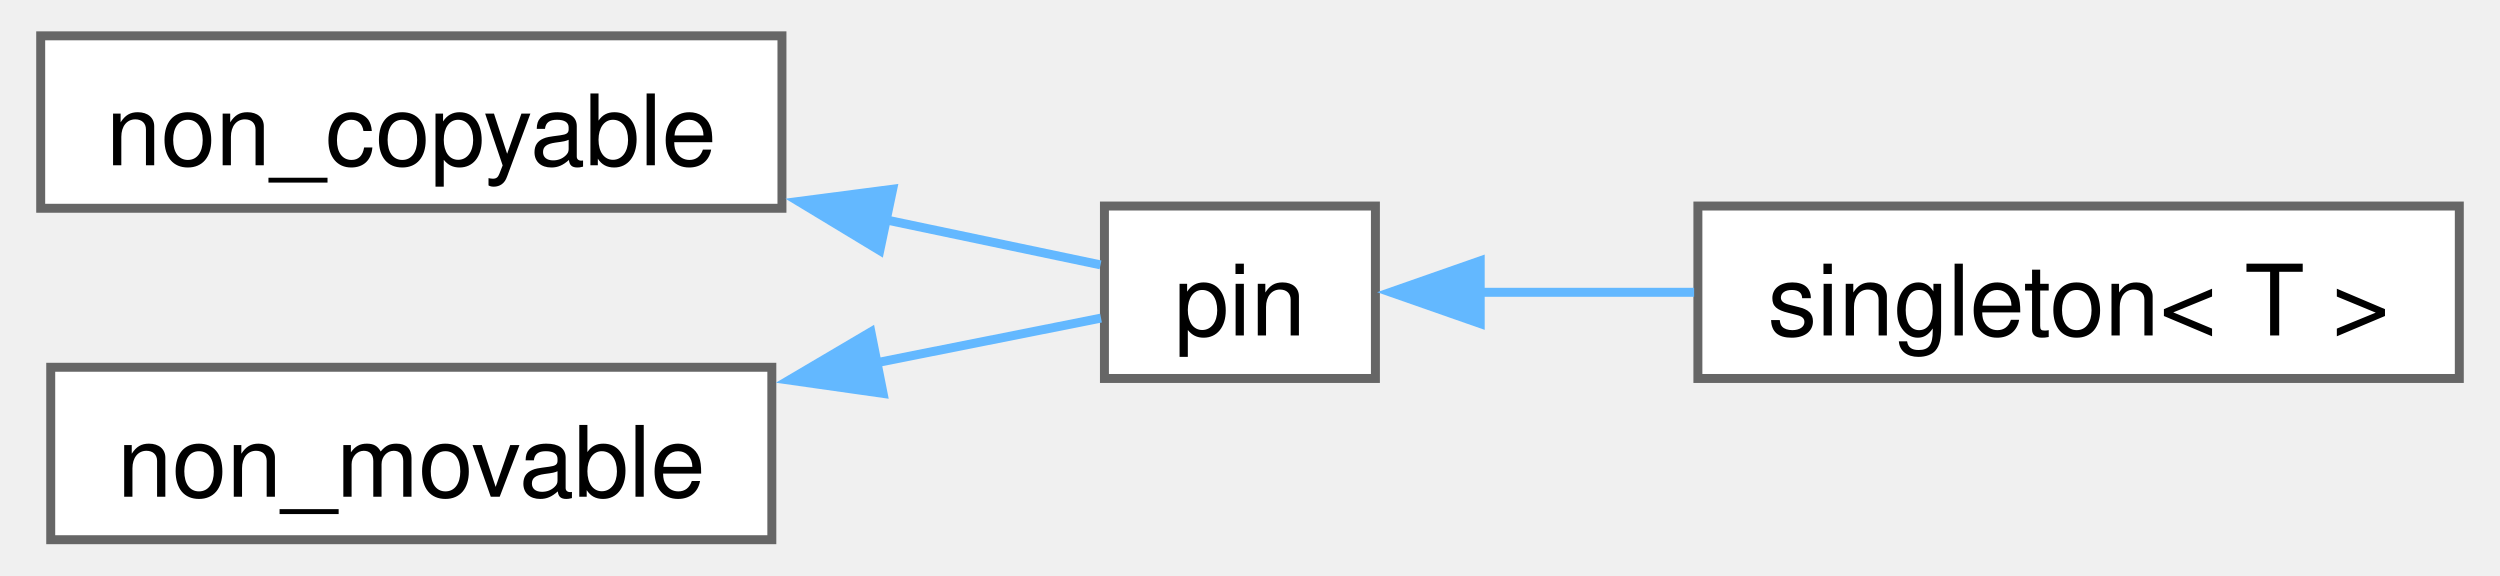
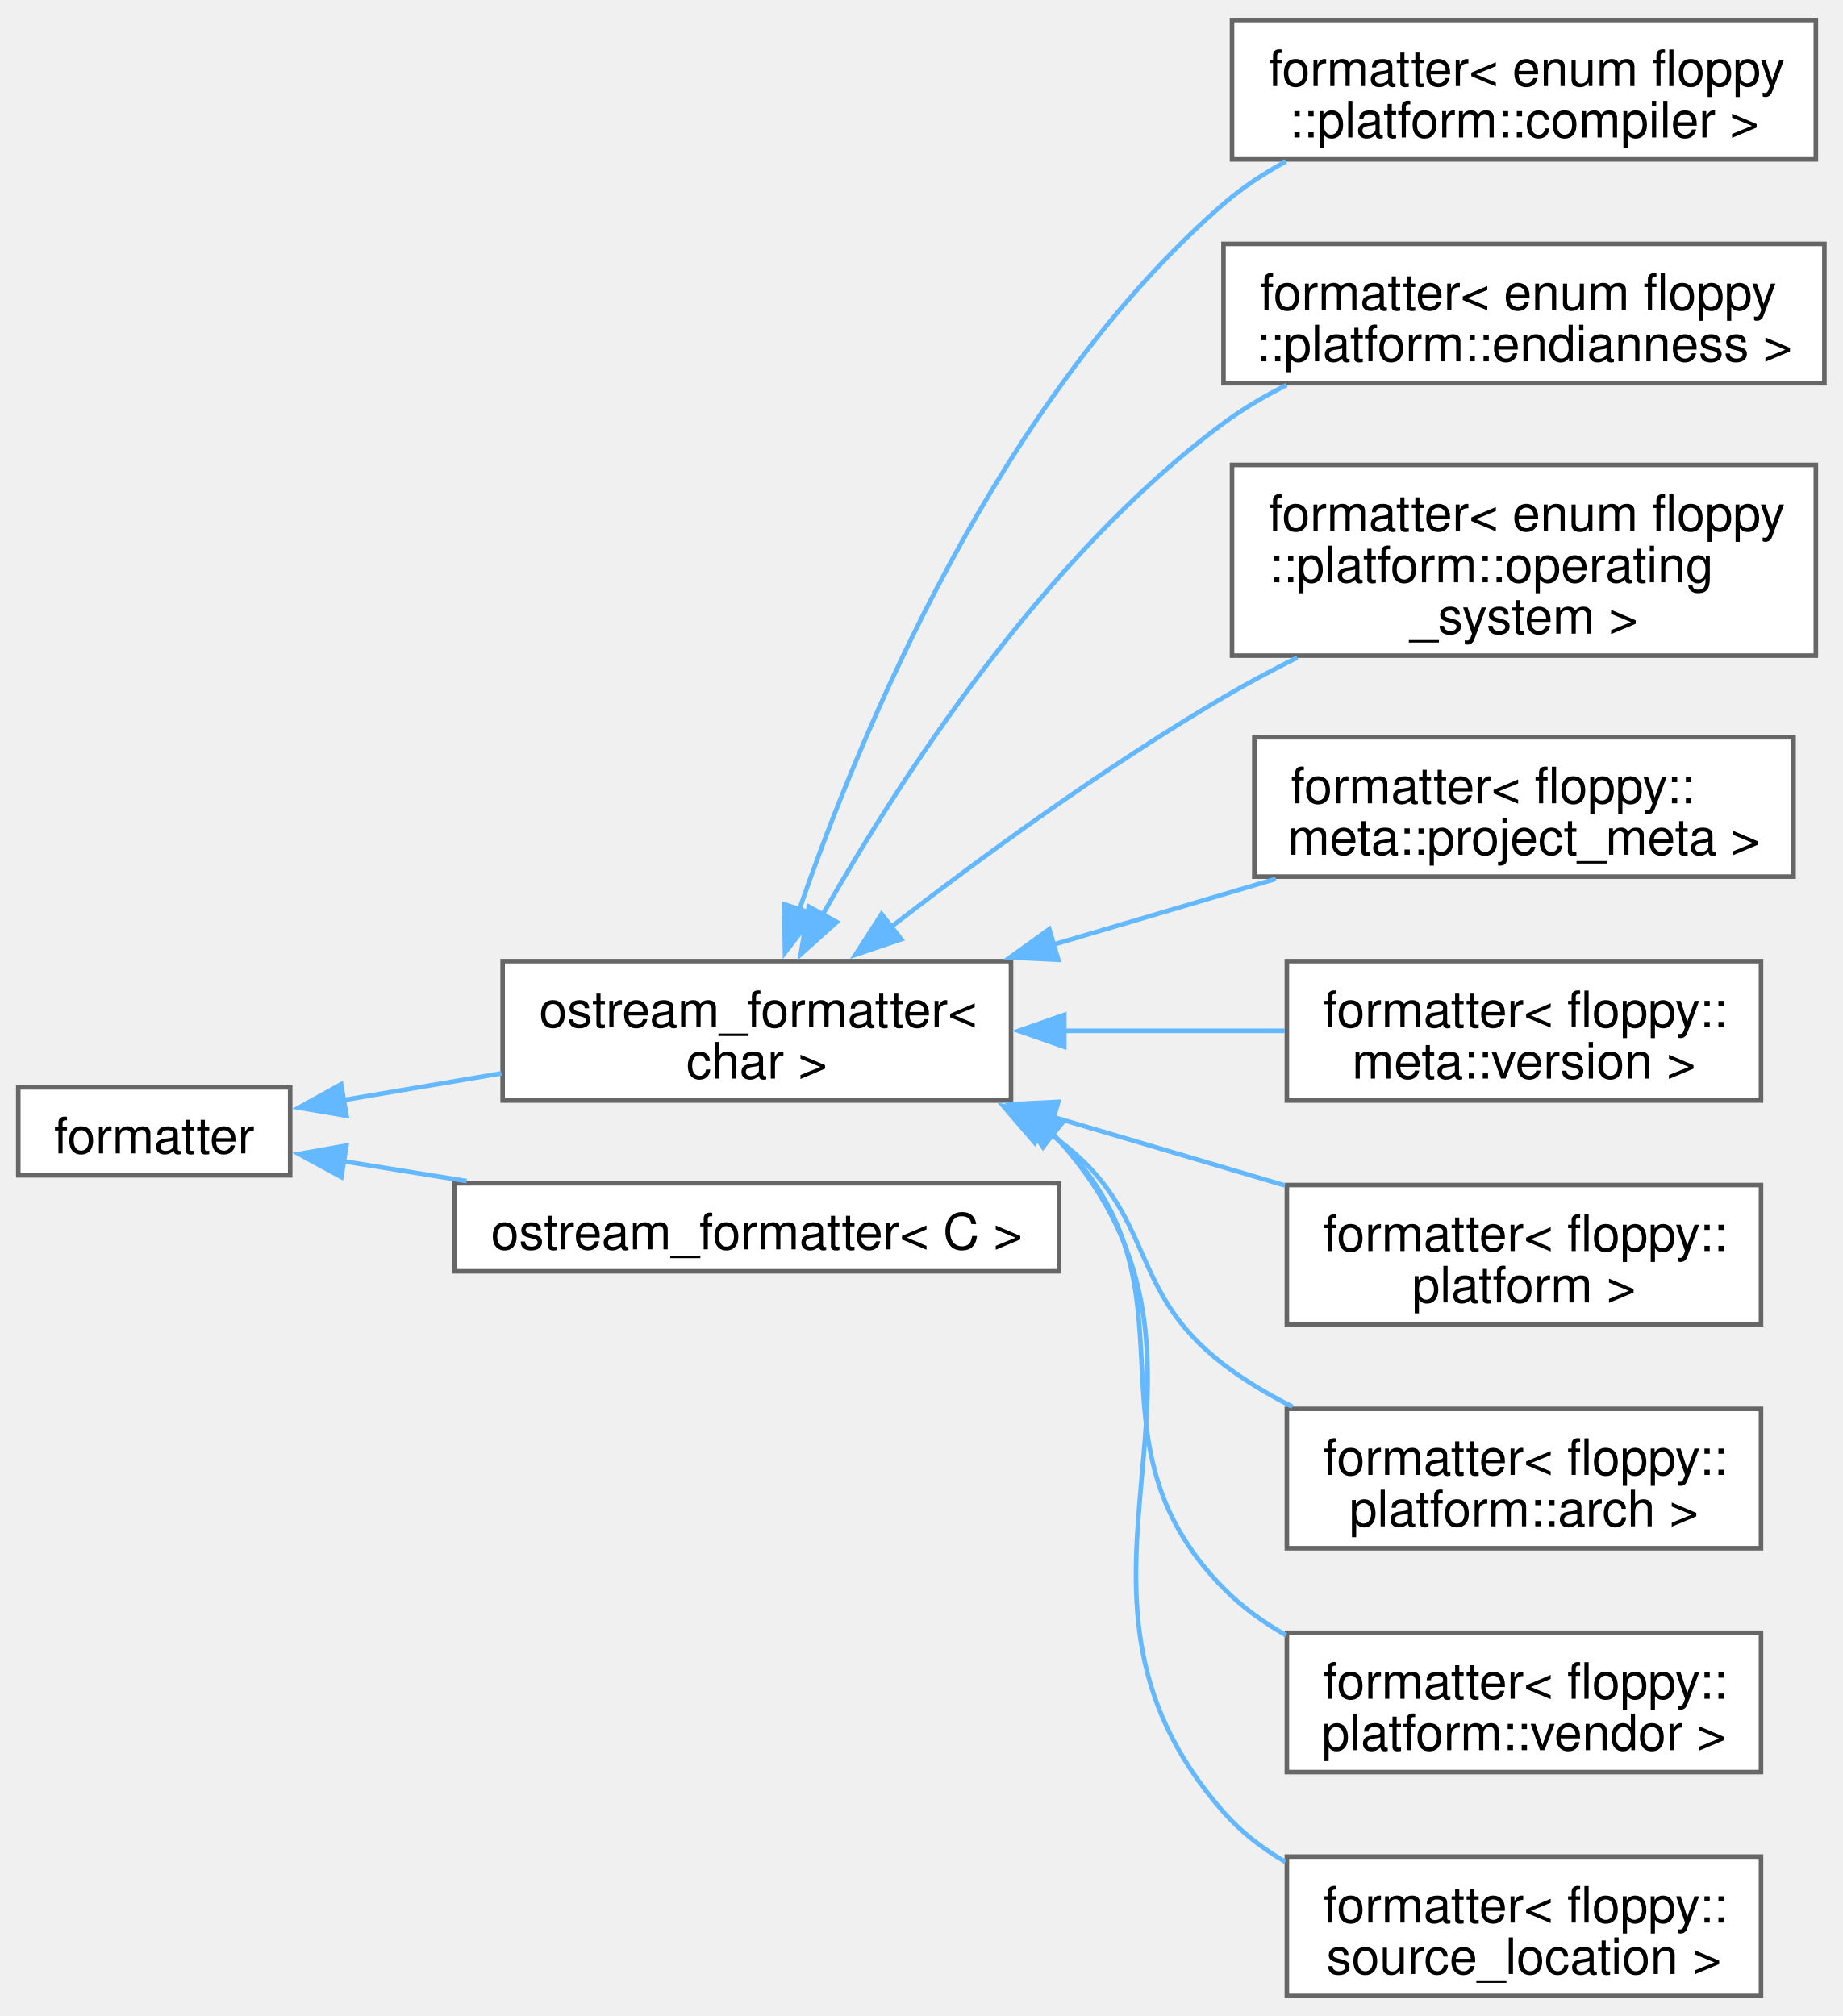
- <svg xmlns="http://www.w3.org/2000/svg" xmlns:xlink="http://www.w3.org/1999/xlink" width="278pt" height="64pt" viewBox="0.00 0.00 278.00 64.25">
-   <g id="graph0" class="graph" transform="scale(1 1) rotate(0) translate(4 60.25)">
+ <svg xmlns="http://www.w3.org/2000/svg" xmlns:xlink="http://www.w3.org/1999/xlink" width="403pt" height="441pt" viewBox="0.00 0.00 403.25 440.50">
+   <g id="graph0" class="graph" transform="scale(1 1) rotate(0) translate(4 436.5)">
    <g id="Node000000" class="node">
      <g id="a_Node000000">
-         <a xlink:href="structfloppy_1_1non__copyable.html" target="_top" xlink:title="Disallow copy operations for a type.">
-           <polygon fill="white" stroke="#666666" points="82.75,-56.25 0,-56.25 0,-37 82.75,-37 82.75,-56.25" />
-           <text text-anchor="middle" x="41.38" y="-41.8" font-family="Helvetica,sans-Serif" font-size="11.00">non_copyable</text>
+         <a xlink:href="structfmt_1_1formatter.html" target="_top" xlink:title="Formatter for types which can be easily converted to string.">
+           <polygon fill="white" stroke="#666666" points="59.5,-198.88 0,-198.88 0,-179.62 59.5,-179.62 59.5,-198.88" />
+           <text text-anchor="middle" x="29.75" y="-184.43" font-family="Helvetica,sans-Serif" font-size="11.00">formatter</text>
        </a>
      </g>
    </g>
    <g id="Node000001" class="node">
      <g id="a_Node000001">
-         <a xlink:href="structfloppy_1_1pin.html" target="_top" xlink:title="Disallow copy and move operations for a type.">
-           <polygon fill="white" stroke="#666666" points="149,-37.25 118.75,-37.25 118.75,-18 149,-18 149,-37.25" />
-           <text text-anchor="middle" x="133.88" y="-22.8" font-family="Helvetica,sans-Serif" font-size="11.00">pin</text>
+         <a xlink:href="structfloppy_1_1ostream__formatter.html" target="_top" xlink:title=" ">
+           <polygon fill="white" stroke="#666666" points="217.25,-226.5 106,-226.5 106,-196 217.25,-196 217.25,-226.5" />
+           <text text-anchor="start" x="114" y="-212.05" font-family="Helvetica,sans-Serif" font-size="11.00">ostream_formatter&lt;</text>
+           <text text-anchor="middle" x="161.62" y="-200.8" font-family="Helvetica,sans-Serif" font-size="11.00"> char &gt;</text>
        </a>
      </g>
    </g>
-     <g id="edge56_Node000000_Node000001" class="edge">
-       <g id="a_edge56_Node000000_Node000001">
+     <g id="edge46_Node000000_Node000001" class="edge">
+       <g id="a_edge46_Node000000_Node000001">
        <a xlink:title=" ">
-           <path fill="none" stroke="#63b8ff" d="M94.34,-35.71C103.14,-33.87 111.58,-32.1 118.31,-30.68" />
-           <polygon fill="#63b8ff" stroke="#63b8ff" points="93.67,-32.28 84.61,-37.76 95.11,-39.13 93.67,-32.28" />
+           <path fill="none" stroke="#63b8ff" d="M70.9,-196.05C81.92,-197.92 94.05,-199.97 105.73,-201.95" />
+           <polygon fill="#63b8ff" stroke="#63b8ff" points="71.83,-192.66 61.39,-194.44 70.66,-199.56 71.83,-192.66" />
+         </a>
+       </g>
+     </g>
+     <g id="Node000011" class="node">
+       <g id="a_Node000011">
+         <a xlink:href="structfloppy_1_1ostream__formatter.html" target="_top" xlink:title="Formatter for types which support stream output.">
+           <polygon fill="white" stroke="#666666" points="227.75,-177.88 95.5,-177.88 95.5,-158.62 227.75,-158.62 227.75,-177.88" />
+           <text text-anchor="middle" x="161.62" y="-163.43" font-family="Helvetica,sans-Serif" font-size="11.00">ostream_formatter&lt; C &gt;</text>
+         </a>
+       </g>
+     </g>
+     <g id="edge56_Node000000_Node000011" class="edge">
+       <g id="a_edge56_Node000000_Node000011">
+         <a xlink:title=" ">
+           <path fill="none" stroke="#63b8ff" d="M71.11,-182.72C79.69,-181.34 88.93,-179.84 98.12,-178.36" />
+           <polygon fill="#63b8ff" stroke="#63b8ff" points="70.7,-179.24 61.39,-184.3 71.82,-186.15 70.7,-179.24" />
        </a>
      </g>
    </g>
    <g id="Node000002" class="node">
      <g id="a_Node000002">
-         <a xlink:href="structfloppy_1_1singleton.html" target="_top" xlink:title="Singleton pattern trait.">
-           <polygon fill="white" stroke="#666666" points="270,-37.25 185,-37.25 185,-18 270,-18 270,-37.25" />
-           <text text-anchor="middle" x="227.5" y="-22.8" font-family="Helvetica,sans-Serif" font-size="11.00">singleton&lt; T &gt;</text>
+         <a xlink:href="structfmt_1_1formatter_3_01enum_01floppy_1_1platform_1_1compiler_01_4.html" target="_top" xlink:title="Formatter for floppy::platform::compiler.">
+           <polygon fill="white" stroke="#666666" points="393.38,-432.5 265.62,-432.5 265.62,-402 393.38,-402 393.38,-432.5" />
+           <text text-anchor="start" x="273.62" y="-418.05" font-family="Helvetica,sans-Serif" font-size="11.00">formatter&lt; enum floppy</text>
+           <text text-anchor="middle" x="329.5" y="-406.8" font-family="Helvetica,sans-Serif" font-size="11.00">::platform::compiler &gt;</text>
        </a>
      </g>
    </g>
-     <g id="edge57_Node000001_Node000002" class="edge">
-       <g id="a_edge57_Node000001_Node000002">
+     <g id="edge47_Node000001_Node000002" class="edge">
+       <g id="a_edge47_Node000001_Node000002">
        <a xlink:title=" ">
-           <path fill="none" stroke="#63b8ff" d="M160.69,-27.62C168.13,-27.62 176.43,-27.62 184.58,-27.62" />
-           <polygon fill="#63b8ff" stroke="#63b8ff" points="160.7,-24.13 150.7,-27.63 160.7,-31.13 160.7,-24.13" />
+           <path fill="none" stroke="#63b8ff" d="M170.78,-237.38C184.18,-276.28 214.39,-349.41 263.75,-392.25 267.84,-395.8 272.5,-398.88 277.39,-401.54" />
+           <polygon fill="#63b8ff" stroke="#63b8ff" points="174.26,-236.75 167.78,-228.37 167.62,-238.96 174.26,-236.75" />
        </a>
      </g>
    </g>
    <g id="Node000003" class="node">
      <g id="a_Node000003">
-         <a xlink:href="structfloppy_1_1non__movable.html" target="_top" xlink:title="Disallow move operations for a type.">
-           <polygon fill="white" stroke="#666666" points="81.62,-19.25 1.12,-19.25 1.12,0 81.62,0 81.62,-19.25" />
-           <text text-anchor="middle" x="41.38" y="-4.8" font-family="Helvetica,sans-Serif" font-size="11.00">non_movable</text>
+         <a xlink:href="structfmt_1_1formatter_3_01enum_01floppy_1_1platform_1_1endianness_01_4.html" target="_top" xlink:title="Formatter for floppy::platform::endianness.">
+           <polygon fill="white" stroke="#666666" points="395.25,-383.5 263.75,-383.5 263.75,-353 395.25,-353 395.25,-383.5" />
+           <text text-anchor="start" x="271.75" y="-369.05" font-family="Helvetica,sans-Serif" font-size="11.00">formatter&lt; enum floppy</text>
+           <text text-anchor="middle" x="329.5" y="-357.8" font-family="Helvetica,sans-Serif" font-size="11.00">::platform::endianness &gt;</text>
        </a>
      </g>
    </g>
-     <g id="edge58_Node000003_Node000001" class="edge">
-       <g id="a_edge58_Node000003_Node000001">
+     <g id="edge48_Node000001_Node000003" class="edge">
+       <g id="a_edge48_Node000001_Node000003">
        <a xlink:title=" ">
-           <path fill="none" stroke="#63b8ff" d="M93.32,-19.76C102.5,-21.58 111.37,-23.35 118.37,-24.74" />
-           <polygon fill="#63b8ff" stroke="#63b8ff" points="94.04,-16.33 83.55,-17.82 92.68,-23.2 94.04,-16.33" />
+           <path fill="none" stroke="#63b8ff" d="M176.01,-236.66C192.83,-266.32 224.32,-315.02 263.75,-344.25 267.99,-347.39 272.68,-350.16 277.55,-352.6" />
+           <polygon fill="#63b8ff" stroke="#63b8ff" points="179.12,-235.06 171.23,-227.99 173,-238.44 179.12,-235.06" />
+         </a>
+       </g>
+     </g>
+     <g id="Node000004" class="node">
+       <g id="a_Node000004">
+         <a xlink:href="structfmt_1_1formatter_3_01enum_01floppy_1_1platform_1_1operating__system_01_4.html" target="_top" xlink:title="Formatter for floppy::platform::operating_system.">
+           <polygon fill="white" stroke="#666666" points="393.38,-335.12 265.62,-335.12 265.62,-293.38 393.38,-293.38 393.38,-335.12" />
+           <text text-anchor="start" x="273.62" y="-320.68" font-family="Helvetica,sans-Serif" font-size="11.00">formatter&lt; enum floppy</text>
+           <text text-anchor="start" x="273.62" y="-309.43" font-family="Helvetica,sans-Serif" font-size="11.00">::platform::operating</text>
+           <text text-anchor="middle" x="329.5" y="-298.18" font-family="Helvetica,sans-Serif" font-size="11.00">_system &gt;</text>
+         </a>
+       </g>
+     </g>
+     <g id="edge49_Node000001_Node000004" class="edge">
+       <g id="a_edge49_Node000001_Node000004">
+         <a xlink:title=" ">
+           <path fill="none" stroke="#63b8ff" d="M191.05,-234.03C210.79,-249.27 238.06,-269.21 263.75,-284.25 268.88,-287.25 274.37,-290.19 279.89,-292.97" />
+           <polygon fill="#63b8ff" stroke="#63b8ff" points="193.24,-231.29 183.2,-227.9 188.93,-236.81 193.24,-231.29" />
+         </a>
+       </g>
+     </g>
+     <g id="Node000005" class="node">
+       <g id="a_Node000005">
+         <a xlink:href="structfmt_1_1formatter_3_01floppy_1_1meta_1_1project__meta_01_4.html" target="_top" xlink:title="Formatter for floppy::meta::project_meta">
+           <polygon fill="white" stroke="#666666" points="388.5,-275.5 270.5,-275.5 270.5,-245 388.5,-245 388.5,-275.5" />
+           <text text-anchor="start" x="278.5" y="-261.05" font-family="Helvetica,sans-Serif" font-size="11.00">formatter&lt; floppy::</text>
+           <text text-anchor="middle" x="329.5" y="-249.8" font-family="Helvetica,sans-Serif" font-size="11.00">meta::project_meta &gt;</text>
+         </a>
+       </g>
+     </g>
+     <g id="edge50_Node000001_Node000005" class="edge">
+       <g id="a_edge50_Node000001_Node000005">
+         <a xlink:title=" ">
+           <path fill="none" stroke="#63b8ff" d="M226.51,-230.12C242.6,-234.87 259.7,-239.93 275.21,-244.51" />
+           <polygon fill="#63b8ff" stroke="#63b8ff" points="227.6,-226.79 217.02,-227.32 225.62,-233.51 227.6,-226.79" />
+         </a>
+       </g>
+     </g>
+     <g id="Node000006" class="node">
+       <g id="a_Node000006">
+         <a xlink:href="structfmt_1_1formatter_3_01floppy_1_1meta_1_1version_01_4.html" target="_top" xlink:title="Formatter for floppy::meta::version">
+           <polygon fill="white" stroke="#666666" points="381.38,-226.5 277.62,-226.5 277.62,-196 381.38,-196 381.38,-226.5" />
+           <text text-anchor="start" x="285.62" y="-212.05" font-family="Helvetica,sans-Serif" font-size="11.00">formatter&lt; floppy::</text>
+           <text text-anchor="middle" x="329.5" y="-200.8" font-family="Helvetica,sans-Serif" font-size="11.00">meta::version &gt;</text>
+         </a>
+       </g>
+     </g>
+     <g id="edge51_Node000001_Node000006" class="edge">
+       <g id="a_edge51_Node000001_Node000006">
+         <a xlink:title=" ">
+           <path fill="none" stroke="#63b8ff" d="M228.9,-211.25C244.97,-211.25 261.9,-211.25 277.16,-211.25" />
+           <polygon fill="#63b8ff" stroke="#63b8ff" points="228.91,-207.75 218.91,-211.25 228.91,-214.75 228.91,-207.75" />
+         </a>
+       </g>
+     </g>
+     <g id="Node000007" class="node">
+       <g id="a_Node000007">
+         <a xlink:href="structfmt_1_1formatter_3_01floppy_1_1platform_01_4.html" target="_top" xlink:title="Formatter for floppy::platform.">
+           <polygon fill="white" stroke="#666666" points="381.38,-177.5 277.62,-177.5 277.62,-147 381.38,-147 381.38,-177.5" />
+           <text text-anchor="start" x="285.62" y="-163.05" font-family="Helvetica,sans-Serif" font-size="11.00">formatter&lt; floppy::</text>
+           <text text-anchor="middle" x="329.5" y="-151.8" font-family="Helvetica,sans-Serif" font-size="11.00">platform &gt;</text>
+         </a>
+       </g>
+     </g>
+     <g id="edge52_Node000001_Node000007" class="edge">
+       <g id="a_edge52_Node000001_Node000007">
+         <a xlink:title=" ">
+           <path fill="none" stroke="#63b8ff" d="M226.42,-192.41C243.22,-187.44 261.14,-182.15 277.19,-177.41" />
+           <polygon fill="#63b8ff" stroke="#63b8ff" points="225.62,-188.99 217.02,-195.18 227.6,-195.71 225.62,-188.99" />
+         </a>
+       </g>
+     </g>
+     <g id="Node000008" class="node">
+       <g id="a_Node000008">
+         <a xlink:href="structfmt_1_1formatter_3_01floppy_1_1platform_1_1arch_01_4.html" target="_top" xlink:title="Formatter for floppy::platform::arch.">
+           <polygon fill="white" stroke="#666666" points="381.38,-128.5 277.62,-128.5 277.62,-98 381.38,-98 381.38,-128.5" />
+           <text text-anchor="start" x="285.62" y="-114.05" font-family="Helvetica,sans-Serif" font-size="11.00">formatter&lt; floppy::</text>
+           <text text-anchor="middle" x="329.5" y="-102.8" font-family="Helvetica,sans-Serif" font-size="11.00">platform::arch &gt;</text>
+         </a>
+       </g>
+     </g>
+     <g id="edge53_Node000001_Node000008" class="edge">
+       <g id="a_edge53_Node000001_Node000008">
+         <a xlink:title=" ">
+           <path fill="none" stroke="#63b8ff" d="M224.16,-189.79C225.39,-188.97 226.59,-188.13 227.75,-187.25 249.34,-171 242.28,-154.66 263.75,-138.25 268.34,-134.74 273.49,-131.66 278.83,-128.98" />
+           <polygon fill="#63b8ff" stroke="#63b8ff" points="222.47,-186.73 215.57,-194.77 225.97,-192.78 222.47,-186.73" />
+         </a>
+       </g>
+     </g>
+     <g id="Node000009" class="node">
+       <g id="a_Node000009">
+         <a xlink:href="structfmt_1_1formatter_3_01floppy_1_1platform_1_1vendor_01_4.html" target="_top" xlink:title="Formatter for floppy::platform::vendor.">
+           <polygon fill="white" stroke="#666666" points="381.38,-79.5 277.62,-79.5 277.62,-49 381.38,-49 381.38,-79.5" />
+           <text text-anchor="start" x="285.62" y="-65.05" font-family="Helvetica,sans-Serif" font-size="11.00">formatter&lt; floppy::</text>
+           <text text-anchor="middle" x="329.5" y="-53.8" font-family="Helvetica,sans-Serif" font-size="11.00">platform::vendor &gt;</text>
+         </a>
+       </g>
+     </g>
+     <g id="edge54_Node000001_Node000009" class="edge">
+       <g id="a_edge54_Node000001_Node000009">
+         <a xlink:title=" ">
+           <path fill="none" stroke="#63b8ff" d="M226.24,-188.7C226.75,-188.23 227.26,-187.74 227.75,-187.25 260.54,-154.42 231.21,-122.33 263.75,-89.25 267.72,-85.21 272.42,-81.81 277.44,-78.96" />
+           <polygon fill="#63b8ff" stroke="#63b8ff" points="224.25,-185.82 218.35,-194.62 228.45,-191.42 224.25,-185.82" />
+         </a>
+       </g>
+     </g>
+     <g id="Node000010" class="node">
+       <g id="a_Node000010">
+         <a xlink:href="structfmt_1_1formatter_3_01floppy_1_1source__location_01_4.html" target="_top" xlink:title="Formatter for floppy::source_location">
+           <polygon fill="white" stroke="#666666" points="381.38,-30.5 277.62,-30.5 277.62,0 381.38,0 381.38,-30.5" />
+           <text text-anchor="start" x="285.62" y="-16.05" font-family="Helvetica,sans-Serif" font-size="11.00">formatter&lt; floppy::</text>
+           <text text-anchor="middle" x="329.5" y="-4.8" font-family="Helvetica,sans-Serif" font-size="11.00">source_location &gt;</text>
+         </a>
+       </g>
+     </g>
+     <g id="edge55_Node000001_Node000010" class="edge">
+       <g id="a_edge55_Node000001_Node000010">
+         <a xlink:title=" ">
+           <path fill="none" stroke="#63b8ff" d="M226.32,-188.78C226.81,-188.28 227.29,-187.77 227.75,-187.25 272.55,-137.08 219.33,-90.76 263.75,-40.25 267.57,-35.91 272.23,-32.31 277.29,-29.34" />
+           <polygon fill="#63b8ff" stroke="#63b8ff" points="224.27,-185.93 218.72,-194.96 228.68,-191.37 224.27,-185.93" />
        </a>
      </g>
    </g>
  </g>
</svg>
